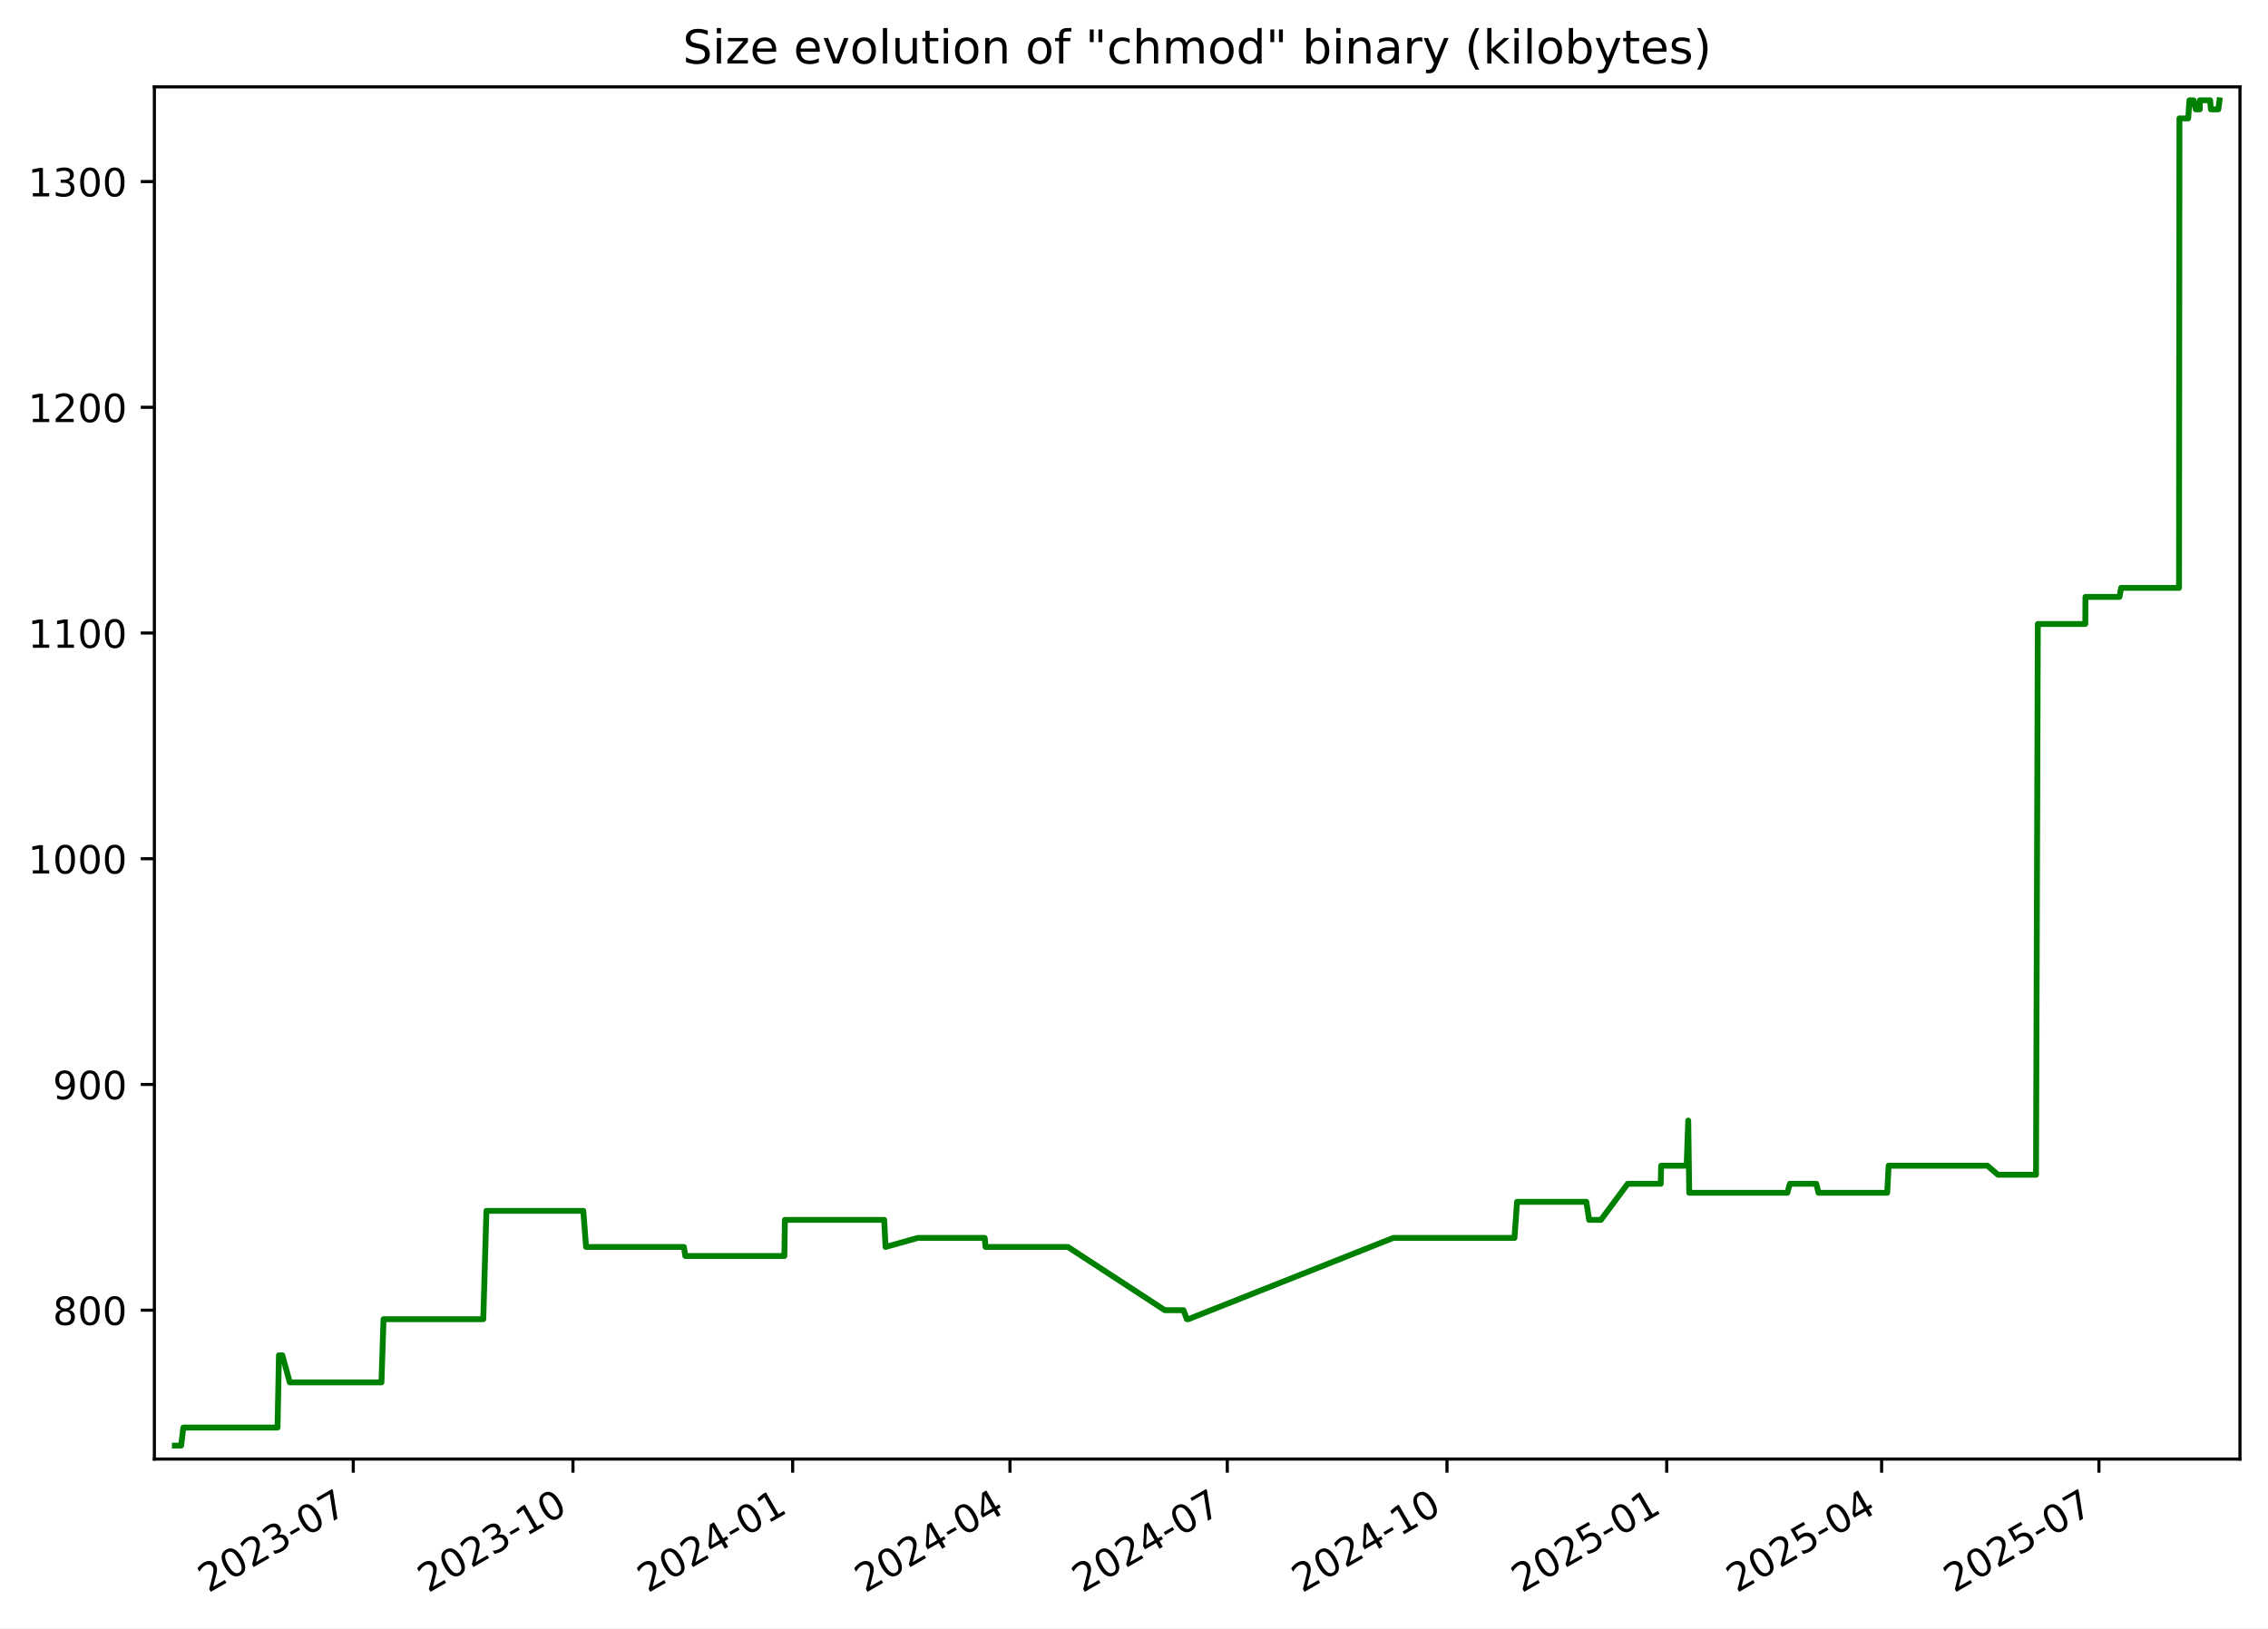
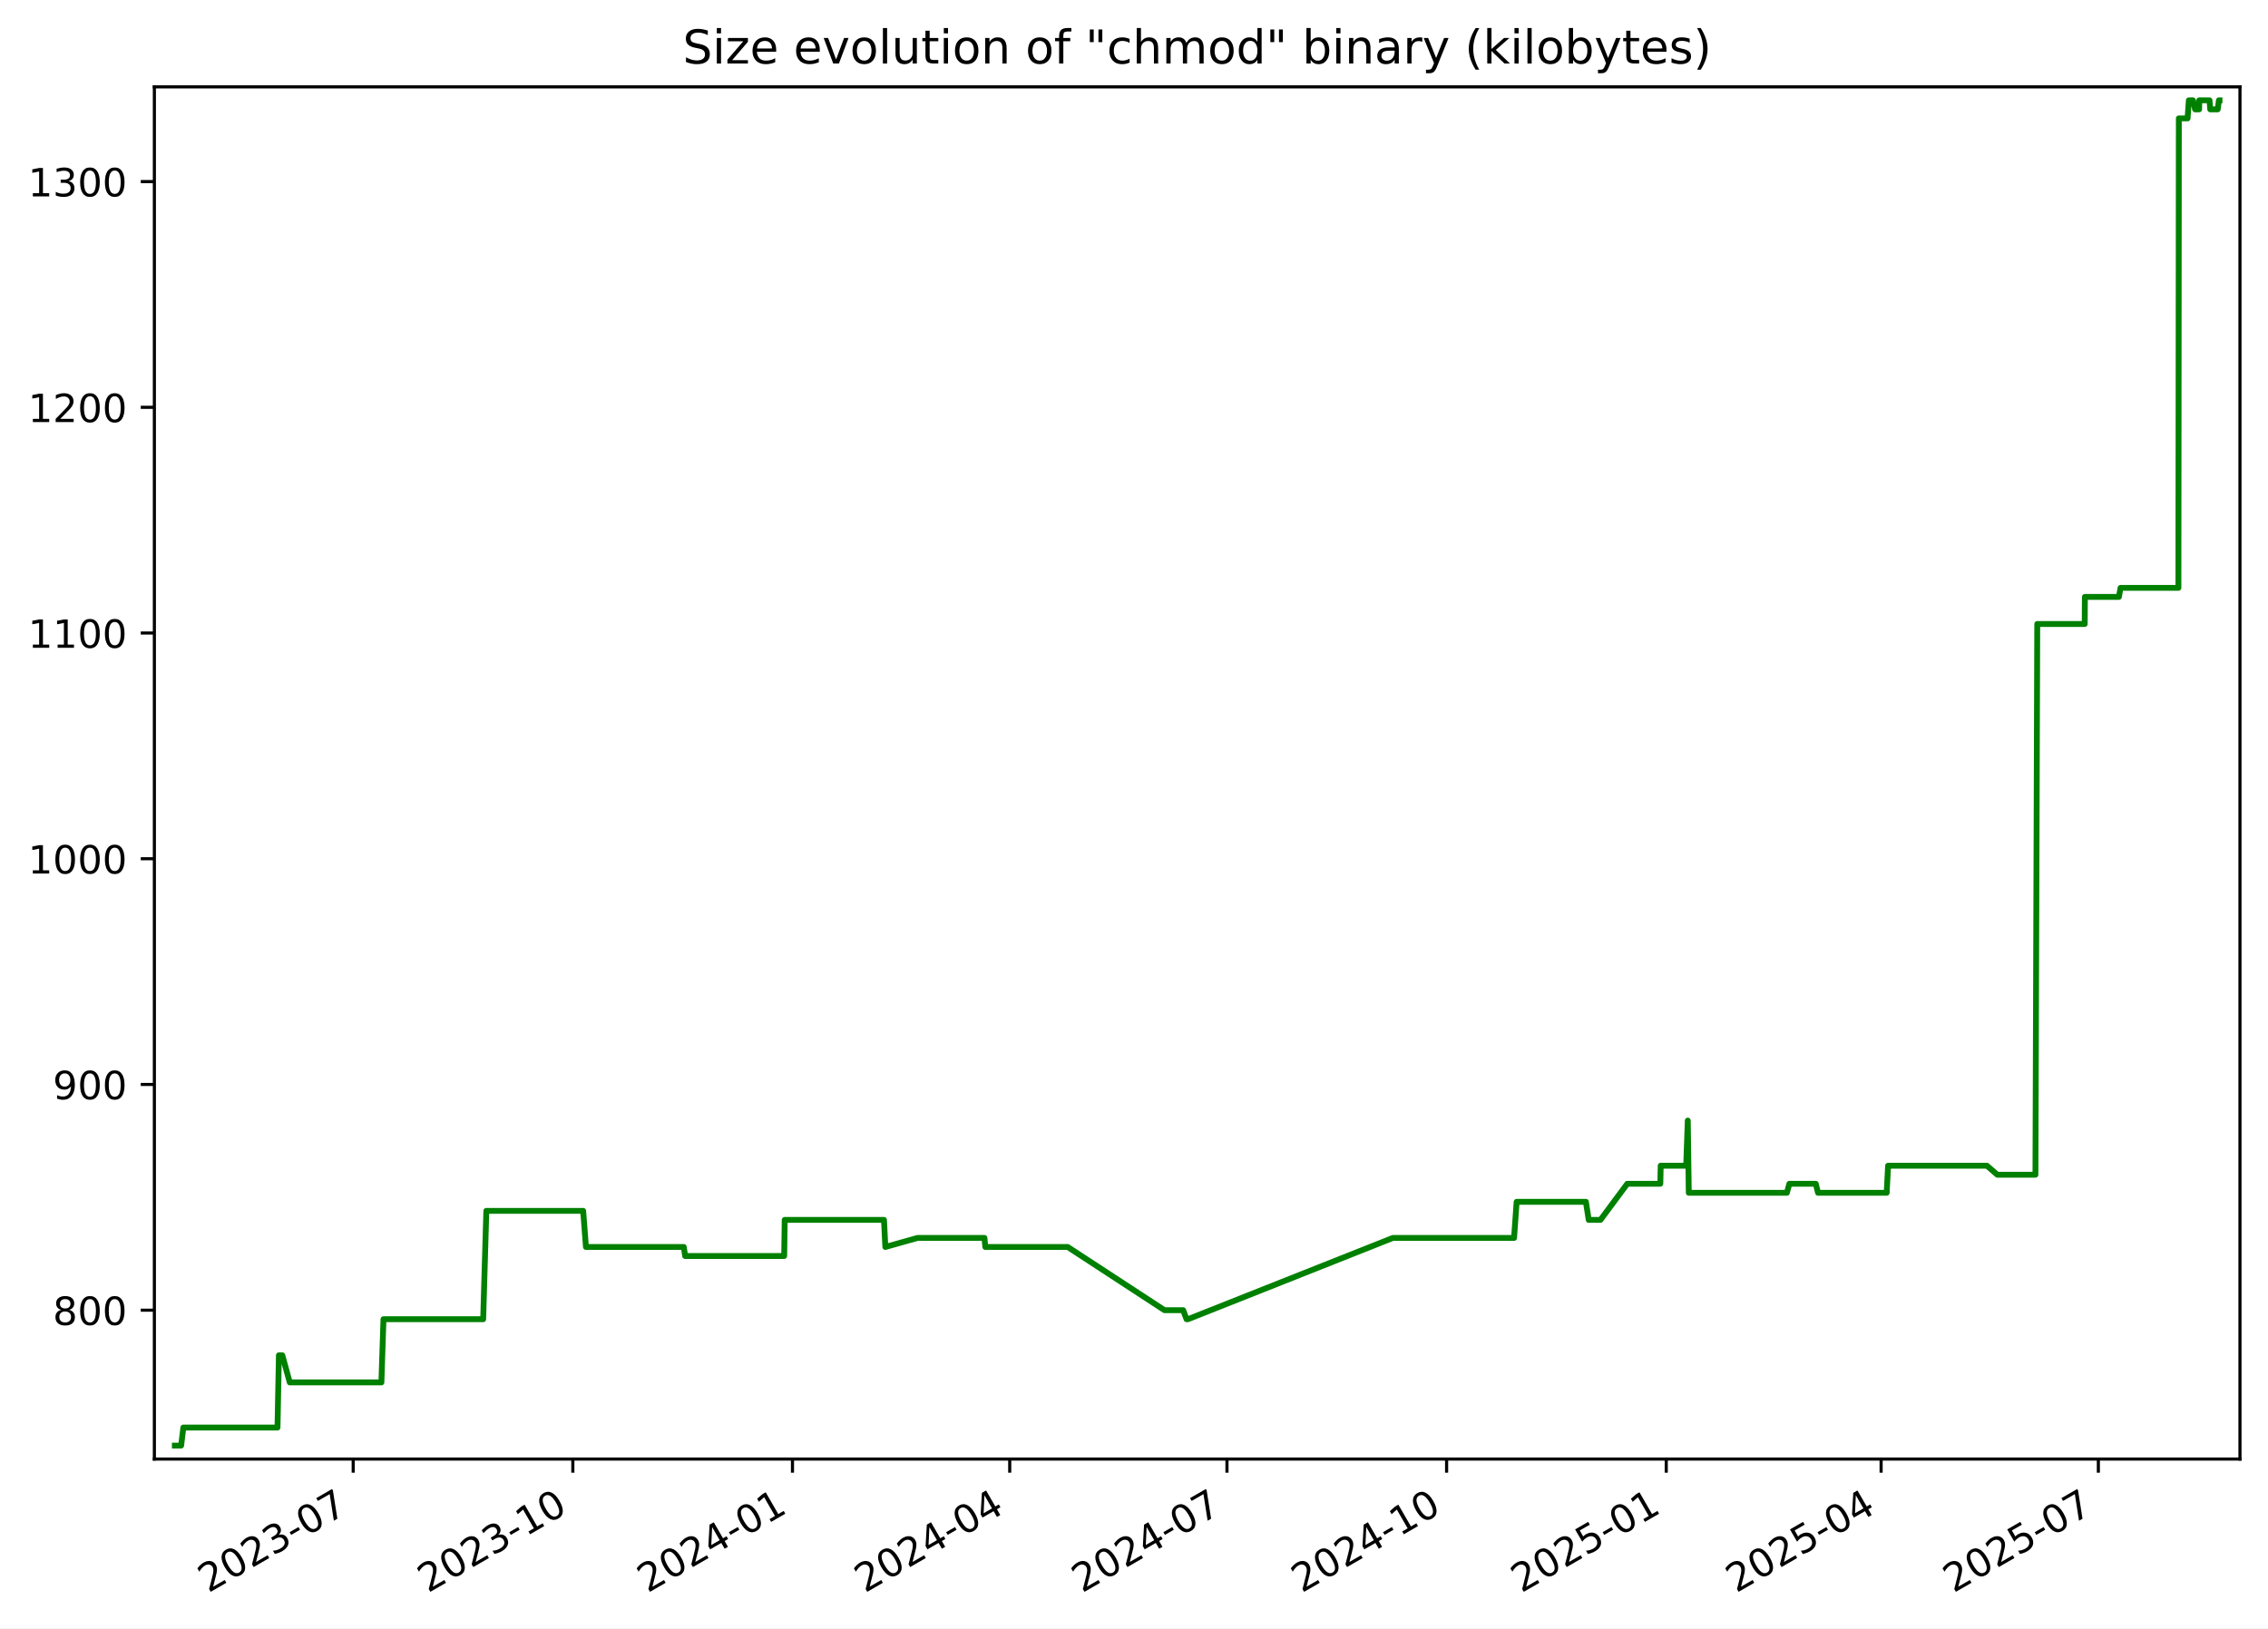
<svg xmlns="http://www.w3.org/2000/svg" xmlns:xlink="http://www.w3.org/1999/xlink" width="582.53pt" height="418.303pt" viewBox="0 0 582.53 418.303" version="1.1">
  <defs>
    <style type="text/css">*{stroke-linejoin: round; stroke-linecap: butt}</style>
  </defs>
  <g id="figure_1">
    <g id="patch_1">
      <path d="M -0 418.303  L 582.53 418.303  L 582.53 0  L -0 0  z " style="fill: #ffffff" />
    </g>
    <g id="axes_1">
      <g id="patch_2">
        <path d="M 39.65 374.83  L 575.33 374.83  L 575.33 22.318  L 39.65 22.318  z " style="fill: #ffffff" />
      </g>
      <g id="matplotlib.axis_1">
        <g id="xtick_1">
          <g id="line2d_1">
            <defs>
-               <path id="me4bd130b00" d="M 0 0  L 0 3.5  " style="stroke: #000000; stroke-width: 0.8" />
+               <path id="m6bdf385c86" d="M 0 0  L 0 3.5  " style="stroke: #000000; stroke-width: 0.8" />
            </defs>
            <g>
-               <use xlink:href="#me4bd130b00" x="90.733" y="374.83" style="stroke: #000000; stroke-width: 0.8" />
+               <use xlink:href="#m6bdf385c86" x="90.719" y="374.83" style="stroke: #000000; stroke-width: 0.8" />
            </g>
          </g>
          <g id="text_1">
-             <g transform="translate(53.50822 409.302) rotate(-30) scale(0.1 -0.1)">
+             <g transform="translate(53.49431 409.302) rotate(-30) scale(0.1 -0.1)">
              <defs>
                <path id="DejaVuSans-32" d="M 1228 531  L 3431 531  L 3431 0  L 469 0  L 469 531  Q 828 903 1448 1529  Q 2069 2156 2228 2338  Q 2531 2678 2651 2914  Q 2772 3150 2772 3378  Q 2772 3750 2511 3984  Q 2250 4219 1831 4219  Q 1534 4219 1204 4116  Q 875 4013 500 3803  L 500 4441  Q 881 4594 1212 4672  Q 1544 4750 1819 4750  Q 2544 4750 2975 4387  Q 3406 4025 3406 3419  Q 3406 3131 3298 2873  Q 3191 2616 2906 2266  Q 2828 2175 2409 1742  Q 1991 1309 1228 531  z " transform="scale(0.015625)" />
                <path id="DejaVuSans-30" d="M 2034 4250  Q 1547 4250 1301 3770  Q 1056 3291 1056 2328  Q 1056 1369 1301 889  Q 1547 409 2034 409  Q 2525 409 2770 889  Q 3016 1369 3016 2328  Q 3016 3291 2770 3770  Q 2525 4250 2034 4250  z M 2034 4750  Q 2819 4750 3233 4129  Q 3647 3509 3647 2328  Q 3647 1150 3233 529  Q 2819 -91 2034 -91  Q 1250 -91 836 529  Q 422 1150 422 2328  Q 422 3509 836 4129  Q 1250 4750 2034 4750  z " transform="scale(0.015625)" />
                <path id="DejaVuSans-33" d="M 2597 2516  Q 3050 2419 3304 2112  Q 3559 1806 3559 1356  Q 3559 666 3084 287  Q 2609 -91 1734 -91  Q 1441 -91 1130 -33  Q 819 25 488 141  L 488 750  Q 750 597 1062 519  Q 1375 441 1716 441  Q 2309 441 2620 675  Q 2931 909 2931 1356  Q 2931 1769 2642 2001  Q 2353 2234 1838 2234  L 1294 2234  L 1294 2753  L 1863 2753  Q 2328 2753 2575 2939  Q 2822 3125 2822 3475  Q 2822 3834 2567 4026  Q 2313 4219 1838 4219  Q 1578 4219 1281 4162  Q 984 4106 628 3988  L 628 4550  Q 988 4650 1302 4700  Q 1616 4750 1894 4750  Q 2613 4750 3031 4423  Q 3450 4097 3450 3541  Q 3450 3153 3228 2886  Q 3006 2619 2597 2516  z " transform="scale(0.015625)" />
                <path id="DejaVuSans-2d" d="M 313 2009  L 1997 2009  L 1997 1497  L 313 1497  L 313 2009  z " transform="scale(0.015625)" />
                <path id="DejaVuSans-37" d="M 525 4666  L 3525 4666  L 3525 4397  L 1831 0  L 1172 0  L 2766 4134  L 525 4134  L 525 4666  z " transform="scale(0.015625)" />
              </defs>
              <use xlink:href="#DejaVuSans-32" />
              <use xlink:href="#DejaVuSans-30" x="63.623" />
              <use xlink:href="#DejaVuSans-32" x="127.246" />
              <use xlink:href="#DejaVuSans-33" x="190.869" />
              <use xlink:href="#DejaVuSans-2d" x="254.492" />
              <use xlink:href="#DejaVuSans-30" x="290.576" />
              <use xlink:href="#DejaVuSans-37" x="354.199" />
            </g>
          </g>
        </g>
        <g id="xtick_2">
          <g id="line2d_2">
            <g>
-               <use xlink:href="#me4bd130b00" x="147.163" y="374.83" style="stroke: #000000; stroke-width: 0.8" />
+               <use xlink:href="#m6bdf385c86" x="147.132" y="374.83" style="stroke: #000000; stroke-width: 0.8" />
            </g>
          </g>
          <g id="text_2">
-             <g transform="translate(109.9381 409.302) rotate(-30) scale(0.1 -0.1)">
+             <g transform="translate(109.9071 409.302) rotate(-30) scale(0.1 -0.1)">
              <defs>
                <path id="DejaVuSans-31" d="M 794 531  L 1825 531  L 1825 4091  L 703 3866  L 703 4441  L 1819 4666  L 2450 4666  L 2450 531  L 3481 531  L 3481 0  L 794 0  L 794 531  z " transform="scale(0.015625)" />
              </defs>
              <use xlink:href="#DejaVuSans-32" />
              <use xlink:href="#DejaVuSans-30" x="63.623" />
              <use xlink:href="#DejaVuSans-32" x="127.246" />
              <use xlink:href="#DejaVuSans-33" x="190.869" />
              <use xlink:href="#DejaVuSans-2d" x="254.492" />
              <use xlink:href="#DejaVuSans-31" x="290.576" />
              <use xlink:href="#DejaVuSans-30" x="354.199" />
            </g>
          </g>
        </g>
        <g id="xtick_3">
          <g id="line2d_3">
            <g>
-               <use xlink:href="#me4bd130b00" x="203.593" y="374.83" style="stroke: #000000; stroke-width: 0.8" />
+               <use xlink:href="#m6bdf385c86" x="203.545" y="374.83" style="stroke: #000000; stroke-width: 0.8" />
            </g>
          </g>
          <g id="text_3">
-             <g transform="translate(166.3681 409.302) rotate(-30) scale(0.1 -0.1)">
+             <g transform="translate(166.3199 409.302) rotate(-30) scale(0.1 -0.1)">
              <defs>
                <path id="DejaVuSans-34" d="M 2419 4116  L 825 1625  L 2419 1625  L 2419 4116  z M 2253 4666  L 3047 4666  L 3047 1625  L 3713 1625  L 3713 1100  L 3047 1100  L 3047 0  L 2419 0  L 2419 1100  L 313 1100  L 313 1709  L 2253 4666  z " transform="scale(0.015625)" />
              </defs>
              <use xlink:href="#DejaVuSans-32" />
              <use xlink:href="#DejaVuSans-30" x="63.623" />
              <use xlink:href="#DejaVuSans-32" x="127.246" />
              <use xlink:href="#DejaVuSans-34" x="190.869" />
              <use xlink:href="#DejaVuSans-2d" x="254.492" />
              <use xlink:href="#DejaVuSans-30" x="290.576" />
              <use xlink:href="#DejaVuSans-31" x="354.199" />
            </g>
          </g>
        </g>
        <g id="xtick_4">
          <g id="line2d_4">
            <g>
-               <use xlink:href="#me4bd130b00" x="259.409" y="374.83" style="stroke: #000000; stroke-width: 0.8" />
+               <use xlink:href="#m6bdf385c86" x="259.344" y="374.83" style="stroke: #000000; stroke-width: 0.8" />
            </g>
          </g>
          <g id="text_4">
-             <g transform="translate(222.1846 409.302) rotate(-30) scale(0.1 -0.1)">
+             <g transform="translate(222.1195 409.302) rotate(-30) scale(0.1 -0.1)">
              <use xlink:href="#DejaVuSans-32" />
              <use xlink:href="#DejaVuSans-30" x="63.623" />
              <use xlink:href="#DejaVuSans-32" x="127.246" />
              <use xlink:href="#DejaVuSans-34" x="190.869" />
              <use xlink:href="#DejaVuSans-2d" x="254.492" />
              <use xlink:href="#DejaVuSans-30" x="290.576" />
              <use xlink:href="#DejaVuSans-34" x="354.199" />
            </g>
          </g>
        </g>
        <g id="xtick_5">
          <g id="line2d_5">
            <g>
-               <use xlink:href="#me4bd130b00" x="315.226" y="374.83" style="stroke: #000000; stroke-width: 0.8" />
+               <use xlink:href="#m6bdf385c86" x="315.144" y="374.83" style="stroke: #000000; stroke-width: 0.8" />
            </g>
          </g>
          <g id="text_5">
-             <g transform="translate(278.0012 409.302) rotate(-30) scale(0.1 -0.1)">
+             <g transform="translate(277.9192 409.302) rotate(-30) scale(0.1 -0.1)">
              <use xlink:href="#DejaVuSans-32" />
              <use xlink:href="#DejaVuSans-30" x="63.623" />
              <use xlink:href="#DejaVuSans-32" x="127.246" />
              <use xlink:href="#DejaVuSans-34" x="190.869" />
              <use xlink:href="#DejaVuSans-2d" x="254.492" />
              <use xlink:href="#DejaVuSans-30" x="290.576" />
              <use xlink:href="#DejaVuSans-37" x="354.199" />
            </g>
          </g>
        </g>
        <g id="xtick_6">
          <g id="line2d_6">
            <g>
-               <use xlink:href="#me4bd130b00" x="371.656" y="374.83" style="stroke: #000000; stroke-width: 0.8" />
+               <use xlink:href="#m6bdf385c86" x="371.557" y="374.83" style="stroke: #000000; stroke-width: 0.8" />
            </g>
          </g>
          <g id="text_6">
-             <g transform="translate(334.4311 409.302) rotate(-30) scale(0.1 -0.1)">
+             <g transform="translate(334.332 409.302) rotate(-30) scale(0.1 -0.1)">
              <use xlink:href="#DejaVuSans-32" />
              <use xlink:href="#DejaVuSans-30" x="63.623" />
              <use xlink:href="#DejaVuSans-32" x="127.246" />
              <use xlink:href="#DejaVuSans-34" x="190.869" />
              <use xlink:href="#DejaVuSans-2d" x="254.492" />
              <use xlink:href="#DejaVuSans-31" x="290.576" />
              <use xlink:href="#DejaVuSans-30" x="354.199" />
            </g>
          </g>
        </g>
        <g id="xtick_7">
          <g id="line2d_7">
            <g>
-               <use xlink:href="#me4bd130b00" x="428.086" y="374.83" style="stroke: #000000; stroke-width: 0.8" />
+               <use xlink:href="#m6bdf385c86" x="427.97" y="374.83" style="stroke: #000000; stroke-width: 0.8" />
            </g>
          </g>
          <g id="text_7">
-             <g transform="translate(390.8611 409.302) rotate(-30) scale(0.1 -0.1)">
+             <g transform="translate(390.7448 409.302) rotate(-30) scale(0.1 -0.1)">
              <defs>
                <path id="DejaVuSans-35" d="M 691 4666  L 3169 4666  L 3169 4134  L 1269 4134  L 1269 2991  Q 1406 3038 1543 3061  Q 1681 3084 1819 3084  Q 2600 3084 3056 2656  Q 3513 2228 3513 1497  Q 3513 744 3044 326  Q 2575 -91 1722 -91  Q 1428 -91 1123 -41  Q 819 9 494 109  L 494 744  Q 775 591 1075 516  Q 1375 441 1709 441  Q 2250 441 2565 725  Q 2881 1009 2881 1497  Q 2881 1984 2565 2268  Q 2250 2553 1709 2553  Q 1456 2553 1204 2497  Q 953 2441 691 2322  L 691 4666  z " transform="scale(0.015625)" />
              </defs>
              <use xlink:href="#DejaVuSans-32" />
              <use xlink:href="#DejaVuSans-30" x="63.623" />
              <use xlink:href="#DejaVuSans-32" x="127.246" />
              <use xlink:href="#DejaVuSans-35" x="190.869" />
              <use xlink:href="#DejaVuSans-2d" x="254.492" />
              <use xlink:href="#DejaVuSans-30" x="290.576" />
              <use xlink:href="#DejaVuSans-31" x="354.199" />
            </g>
          </g>
        </g>
        <g id="xtick_8">
          <g id="line2d_8">
            <g>
-               <use xlink:href="#me4bd130b00" x="483.289" y="374.83" style="stroke: #000000; stroke-width: 0.8" />
+               <use xlink:href="#m6bdf385c86" x="483.156" y="374.83" style="stroke: #000000; stroke-width: 0.8" />
            </g>
          </g>
          <g id="text_8">
-             <g transform="translate(446.0643 409.302) rotate(-30) scale(0.1 -0.1)">
+             <g transform="translate(445.9312 409.302) rotate(-30) scale(0.1 -0.1)">
              <use xlink:href="#DejaVuSans-32" />
              <use xlink:href="#DejaVuSans-30" x="63.623" />
              <use xlink:href="#DejaVuSans-32" x="127.246" />
              <use xlink:href="#DejaVuSans-35" x="190.869" />
              <use xlink:href="#DejaVuSans-2d" x="254.492" />
              <use xlink:href="#DejaVuSans-30" x="290.576" />
              <use xlink:href="#DejaVuSans-34" x="354.199" />
            </g>
          </g>
        </g>
        <g id="xtick_9">
          <g id="line2d_9">
            <g>
-               <use xlink:href="#me4bd130b00" x="539.106" y="374.83" style="stroke: #000000; stroke-width: 0.8" />
+               <use xlink:href="#m6bdf385c86" x="538.956" y="374.83" style="stroke: #000000; stroke-width: 0.8" />
            </g>
          </g>
          <g id="text_9">
-             <g transform="translate(501.8808 409.302) rotate(-30) scale(0.1 -0.1)">
+             <g transform="translate(501.7308 409.302) rotate(-30) scale(0.1 -0.1)">
              <use xlink:href="#DejaVuSans-32" />
              <use xlink:href="#DejaVuSans-30" x="63.623" />
              <use xlink:href="#DejaVuSans-32" x="127.246" />
              <use xlink:href="#DejaVuSans-35" x="190.869" />
              <use xlink:href="#DejaVuSans-2d" x="254.492" />
              <use xlink:href="#DejaVuSans-30" x="290.576" />
              <use xlink:href="#DejaVuSans-37" x="354.199" />
            </g>
          </g>
        </g>
      </g>
      <g id="matplotlib.axis_2">
        <g id="ytick_1">
          <g id="line2d_10">
            <defs>
-               <path id="m1bbfbf028c" d="M 0 0  L -3.5 0  " style="stroke: #000000; stroke-width: 0.8" />
+               <path id="mb448413eab" d="M 0 0  L -3.5 0  " style="stroke: #000000; stroke-width: 0.8" />
            </defs>
            <g>
-               <use xlink:href="#m1bbfbf028c" x="39.65" y="336.582" style="stroke: #000000; stroke-width: 0.8" />
+               <use xlink:href="#mb448413eab" x="39.65" y="336.582" style="stroke: #000000; stroke-width: 0.8" />
            </g>
          </g>
          <g id="text_10">
            <g transform="translate(13.5625 340.3814) scale(0.1 -0.1)">
              <defs>
                <path id="DejaVuSans-38" d="M 2034 2216  Q 1584 2216 1326 1975  Q 1069 1734 1069 1313  Q 1069 891 1326 650  Q 1584 409 2034 409  Q 2484 409 2743 651  Q 3003 894 3003 1313  Q 3003 1734 2745 1975  Q 2488 2216 2034 2216  z M 1403 2484  Q 997 2584 770 2862  Q 544 3141 544 3541  Q 544 4100 942 4425  Q 1341 4750 2034 4750  Q 2731 4750 3128 4425  Q 3525 4100 3525 3541  Q 3525 3141 3298 2862  Q 3072 2584 2669 2484  Q 3125 2378 3379 2068  Q 3634 1759 3634 1313  Q 3634 634 3220 271  Q 2806 -91 2034 -91  Q 1263 -91 848 271  Q 434 634 434 1313  Q 434 1759 690 2068  Q 947 2378 1403 2484  z M 1172 3481  Q 1172 3119 1398 2916  Q 1625 2713 2034 2713  Q 2441 2713 2670 2916  Q 2900 3119 2900 3481  Q 2900 3844 2670 4047  Q 2441 4250 2034 4250  Q 1625 4250 1398 4047  Q 1172 3844 1172 3481  z " transform="scale(0.015625)" />
              </defs>
              <use xlink:href="#DejaVuSans-38" />
              <use xlink:href="#DejaVuSans-30" x="63.623" />
              <use xlink:href="#DejaVuSans-30" x="127.246" />
            </g>
          </g>
        </g>
        <g id="ytick_2">
          <g id="line2d_11">
            <g>
-               <use xlink:href="#m1bbfbf028c" x="39.65" y="278.596" style="stroke: #000000; stroke-width: 0.8" />
+               <use xlink:href="#mb448413eab" x="39.65" y="278.596" style="stroke: #000000; stroke-width: 0.8" />
            </g>
          </g>
          <g id="text_11">
            <g transform="translate(13.5625 282.3948) scale(0.1 -0.1)">
              <defs>
                <path id="DejaVuSans-39" d="M 703 97  L 703 672  Q 941 559 1184 500  Q 1428 441 1663 441  Q 2288 441 2617 861  Q 2947 1281 2994 2138  Q 2813 1869 2534 1725  Q 2256 1581 1919 1581  Q 1219 1581 811 2004  Q 403 2428 403 3163  Q 403 3881 828 4315  Q 1253 4750 1959 4750  Q 2769 4750 3195 4129  Q 3622 3509 3622 2328  Q 3622 1225 3098 567  Q 2575 -91 1691 -91  Q 1453 -91 1209 -44  Q 966 3 703 97  z M 1959 2075  Q 2384 2075 2632 2365  Q 2881 2656 2881 3163  Q 2881 3666 2632 3958  Q 2384 4250 1959 4250  Q 1534 4250 1286 3958  Q 1038 3666 1038 3163  Q 1038 2656 1286 2365  Q 1534 2075 1959 2075  z " transform="scale(0.015625)" />
              </defs>
              <use xlink:href="#DejaVuSans-39" />
              <use xlink:href="#DejaVuSans-30" x="63.623" />
              <use xlink:href="#DejaVuSans-30" x="127.246" />
            </g>
          </g>
        </g>
        <g id="ytick_3">
          <g id="line2d_12">
            <g>
-               <use xlink:href="#m1bbfbf028c" x="39.65" y="220.609" style="stroke: #000000; stroke-width: 0.8" />
+               <use xlink:href="#mb448413eab" x="39.65" y="220.609" style="stroke: #000000; stroke-width: 0.8" />
            </g>
          </g>
          <g id="text_12">
            <g transform="translate(7.2 224.4082) scale(0.1 -0.1)">
              <use xlink:href="#DejaVuSans-31" />
              <use xlink:href="#DejaVuSans-30" x="63.623" />
              <use xlink:href="#DejaVuSans-30" x="127.246" />
              <use xlink:href="#DejaVuSans-30" x="190.869" />
            </g>
          </g>
        </g>
        <g id="ytick_4">
          <g id="line2d_13">
            <g>
-               <use xlink:href="#m1bbfbf028c" x="39.65" y="162.622" style="stroke: #000000; stroke-width: 0.8" />
+               <use xlink:href="#mb448413eab" x="39.65" y="162.622" style="stroke: #000000; stroke-width: 0.8" />
            </g>
          </g>
          <g id="text_13">
            <g transform="translate(7.2 166.4217) scale(0.1 -0.1)">
              <use xlink:href="#DejaVuSans-31" />
              <use xlink:href="#DejaVuSans-31" x="63.623" />
              <use xlink:href="#DejaVuSans-30" x="127.246" />
              <use xlink:href="#DejaVuSans-30" x="190.869" />
            </g>
          </g>
        </g>
        <g id="ytick_5">
          <g id="line2d_14">
            <g>
-               <use xlink:href="#m1bbfbf028c" x="39.65" y="104.636" style="stroke: #000000; stroke-width: 0.8" />
+               <use xlink:href="#mb448413eab" x="39.65" y="104.636" style="stroke: #000000; stroke-width: 0.8" />
            </g>
          </g>
          <g id="text_14">
            <g transform="translate(7.2 108.4351) scale(0.1 -0.1)">
              <use xlink:href="#DejaVuSans-31" />
              <use xlink:href="#DejaVuSans-32" x="63.623" />
              <use xlink:href="#DejaVuSans-30" x="127.246" />
              <use xlink:href="#DejaVuSans-30" x="190.869" />
            </g>
          </g>
        </g>
        <g id="ytick_6">
          <g id="line2d_15">
            <g>
-               <use xlink:href="#m1bbfbf028c" x="39.65" y="46.649" style="stroke: #000000; stroke-width: 0.8" />
+               <use xlink:href="#mb448413eab" x="39.65" y="46.649" style="stroke: #000000; stroke-width: 0.8" />
            </g>
          </g>
          <g id="text_15">
            <g transform="translate(7.2 50.44851) scale(0.1 -0.1)">
              <use xlink:href="#DejaVuSans-31" />
              <use xlink:href="#DejaVuSans-33" x="63.623" />
              <use xlink:href="#DejaVuSans-30" x="127.246" />
              <use xlink:href="#DejaVuSans-30" x="190.869" />
            </g>
          </g>
        </g>
      </g>
      <g id="line2d_16">
-         <path d="M 44.902 371.374  L 46.525 371.374  L 47.093 366.735  L 71.285 366.735  L 71.644 348.179  L 72.52 348.179  L 74.432 355.138  L 97.977 355.138  L 98.511 338.902  L 124.13 338.902  L 124.938 311.068  L 149.819 311.068  L 150.53 320.346  L 175.665 320.346  L 176.016 322.665  L 201.464 322.665  L 201.597 313.388  L 227.107 313.388  L 227.451 320.346  L 235.715 318.026  L 252.92 318.026  L 253.138 320.346  L 274.303 320.346  L 299.163 336.582  L 303.974 336.582  L 304.838 338.902  L 305.211 338.902  L 357.846 318.026  L 388.989 318.026  L 389.652 308.749  L 407.447 308.749  L 408.167 313.388  L 411.187 313.388  L 418.077 304.11  L 426.564 304.11  L 426.661 299.471  L 433.211 299.471  L 433.62 287.873  L 433.877 306.429  L 459.078 306.429  L 459.723 304.11  L 466.506 304.11  L 467.083 306.429  L 484.724 306.429  L 485.085 299.471  L 510.475 299.471  L 513.156 301.79  L 522.944 301.79  L 523.409 160.303  L 535.603 160.303  L 535.646 153.345  L 544.388 153.345  L 544.81 151.025  L 559.676 151.025  L 559.786 30.413  L 562.032 30.413  L 562.355 25.774  L 563.413 25.774  L 563.971 28.094  L 565.005 28.094  L 565.025 25.774  L 567.665 25.774  L 567.855 28.094  L 569.774 28.094  L 570.078 25.774  L 570.078 25.774  " clip-path="url(#p959cd7c745)" style="fill: none; stroke: #008000; stroke-width: 1.5; stroke-linecap: square" />
+         <path d="M 44.902 371.374  L 46.525 371.374  L 47.093 366.735  L 71.277 366.735  L 71.636 348.179  L 72.512 348.179  L 74.423 355.138  L 97.961 355.138  L 98.495 338.902  L 124.106 338.902  L 124.913 311.068  L 149.787 311.068  L 150.498 320.346  L 175.626 320.346  L 175.977 322.665  L 201.417 322.665  L 201.549 313.388  L 227.051 313.388  L 227.396 320.346  L 235.657 318.026  L 252.856 318.026  L 253.074 320.346  L 274.233 320.346  L 299.086 336.582  L 303.895 336.582  L 304.759 338.902  L 305.132 338.902  L 357.751 318.026  L 388.884 318.026  L 389.547 308.749  L 407.337 308.749  L 408.057 313.388  L 411.076 313.388  L 417.963 304.11  L 426.448 304.11  L 426.545 299.471  L 433.093 299.471  L 433.502 287.873  L 433.759 306.429  L 458.953 306.429  L 459.597 304.11  L 466.378 304.11  L 466.955 306.429  L 484.59 306.429  L 484.951 299.471  L 510.334 299.471  L 513.013 301.79  L 522.799 301.79  L 523.264 160.303  L 535.454 160.303  L 535.497 153.345  L 544.236 153.345  L 544.658 151.025  L 559.52 151.025  L 559.63 30.413  L 561.875 30.413  L 562.198 25.774  L 563.255 25.774  L 563.813 28.094  L 564.847 28.094  L 564.868 25.774  L 567.507 25.774  L 567.696 28.094  L 569.614 28.094  L 569.919 25.774  L 570.078 25.774  L 570.078 25.774  " clip-path="url(#p499f144e75)" style="fill: none; stroke: #008000; stroke-width: 1.5; stroke-linecap: square" />
      </g>
      <g id="patch_3">
        <path d="M 39.65 374.83  L 39.65 22.318  " style="fill: none; stroke: #000000; stroke-width: 0.8; stroke-linejoin: miter; stroke-linecap: square" />
      </g>
      <g id="patch_4">
        <path d="M 575.33 374.83  L 575.33 22.318  " style="fill: none; stroke: #000000; stroke-width: 0.8; stroke-linejoin: miter; stroke-linecap: square" />
      </g>
      <g id="patch_5">
        <path d="M 39.65 374.83  L 575.33 374.83  " style="fill: none; stroke: #000000; stroke-width: 0.8; stroke-linejoin: miter; stroke-linecap: square" />
      </g>
      <g id="patch_6">
        <path d="M 39.65 22.318  L 575.33 22.318  " style="fill: none; stroke: #000000; stroke-width: 0.8; stroke-linejoin: miter; stroke-linecap: square" />
      </g>
      <g id="text_16">
        <g transform="translate(175.3681 16.31812) scale(0.12 -0.12)">
          <defs>
            <path id="DejaVuSans-53" d="M 3425 4513  L 3425 3897  Q 3066 4069 2747 4153  Q 2428 4238 2131 4238  Q 1616 4238 1336 4038  Q 1056 3838 1056 3469  Q 1056 3159 1242 3001  Q 1428 2844 1947 2747  L 2328 2669  Q 3034 2534 3370 2195  Q 3706 1856 3706 1288  Q 3706 609 3251 259  Q 2797 -91 1919 -91  Q 1588 -91 1214 -16  Q 841 59 441 206  L 441 856  Q 825 641 1194 531  Q 1563 422 1919 422  Q 2459 422 2753 634  Q 3047 847 3047 1241  Q 3047 1584 2836 1778  Q 2625 1972 2144 2069  L 1759 2144  Q 1053 2284 737 2584  Q 422 2884 422 3419  Q 422 4038 858 4394  Q 1294 4750 2059 4750  Q 2388 4750 2728 4690  Q 3069 4631 3425 4513  z " transform="scale(0.015625)" />
            <path id="DejaVuSans-69" d="M 603 3500  L 1178 3500  L 1178 0  L 603 0  L 603 3500  z M 603 4863  L 1178 4863  L 1178 4134  L 603 4134  L 603 4863  z " transform="scale(0.015625)" />
            <path id="DejaVuSans-7a" d="M 353 3500  L 3084 3500  L 3084 2975  L 922 459  L 3084 459  L 3084 0  L 275 0  L 275 525  L 2438 3041  L 353 3041  L 353 3500  z " transform="scale(0.015625)" />
            <path id="DejaVuSans-65" d="M 3597 1894  L 3597 1613  L 953 1613  Q 991 1019 1311 708  Q 1631 397 2203 397  Q 2534 397 2845 478  Q 3156 559 3463 722  L 3463 178  Q 3153 47 2828 -22  Q 2503 -91 2169 -91  Q 1331 -91 842 396  Q 353 884 353 1716  Q 353 2575 817 3079  Q 1281 3584 2069 3584  Q 2775 3584 3186 3129  Q 3597 2675 3597 1894  z M 3022 2063  Q 3016 2534 2758 2815  Q 2500 3097 2075 3097  Q 1594 3097 1305 2825  Q 1016 2553 972 2059  L 3022 2063  z " transform="scale(0.015625)" />
            <path id="DejaVuSans-20" transform="scale(0.015625)" />
            <path id="DejaVuSans-76" d="M 191 3500  L 800 3500  L 1894 563  L 2988 3500  L 3597 3500  L 2284 0  L 1503 0  L 191 3500  z " transform="scale(0.015625)" />
            <path id="DejaVuSans-6f" d="M 1959 3097  Q 1497 3097 1228 2736  Q 959 2375 959 1747  Q 959 1119 1226 758  Q 1494 397 1959 397  Q 2419 397 2687 759  Q 2956 1122 2956 1747  Q 2956 2369 2687 2733  Q 2419 3097 1959 3097  z M 1959 3584  Q 2709 3584 3137 3096  Q 3566 2609 3566 1747  Q 3566 888 3137 398  Q 2709 -91 1959 -91  Q 1206 -91 779 398  Q 353 888 353 1747  Q 353 2609 779 3096  Q 1206 3584 1959 3584  z " transform="scale(0.015625)" />
            <path id="DejaVuSans-6c" d="M 603 4863  L 1178 4863  L 1178 0  L 603 0  L 603 4863  z " transform="scale(0.015625)" />
            <path id="DejaVuSans-75" d="M 544 1381  L 544 3500  L 1119 3500  L 1119 1403  Q 1119 906 1312 657  Q 1506 409 1894 409  Q 2359 409 2629 706  Q 2900 1003 2900 1516  L 2900 3500  L 3475 3500  L 3475 0  L 2900 0  L 2900 538  Q 2691 219 2414 64  Q 2138 -91 1772 -91  Q 1169 -91 856 284  Q 544 659 544 1381  z M 1991 3584  L 1991 3584  z " transform="scale(0.015625)" />
            <path id="DejaVuSans-74" d="M 1172 4494  L 1172 3500  L 2356 3500  L 2356 3053  L 1172 3053  L 1172 1153  Q 1172 725 1289 603  Q 1406 481 1766 481  L 2356 481  L 2356 0  L 1766 0  Q 1100 0 847 248  Q 594 497 594 1153  L 594 3053  L 172 3053  L 172 3500  L 594 3500  L 594 4494  L 1172 4494  z " transform="scale(0.015625)" />
            <path id="DejaVuSans-6e" d="M 3513 2113  L 3513 0  L 2938 0  L 2938 2094  Q 2938 2591 2744 2837  Q 2550 3084 2163 3084  Q 1697 3084 1428 2787  Q 1159 2491 1159 1978  L 1159 0  L 581 0  L 581 3500  L 1159 3500  L 1159 2956  Q 1366 3272 1645 3428  Q 1925 3584 2291 3584  Q 2894 3584 3203 3211  Q 3513 2838 3513 2113  z " transform="scale(0.015625)" />
            <path id="DejaVuSans-66" d="M 2375 4863  L 2375 4384  L 1825 4384  Q 1516 4384 1395 4259  Q 1275 4134 1275 3809  L 1275 3500  L 2222 3500  L 2222 3053  L 1275 3053  L 1275 0  L 697 0  L 697 3053  L 147 3053  L 147 3500  L 697 3500  L 697 3744  Q 697 4328 969 4595  Q 1241 4863 1831 4863  L 2375 4863  z " transform="scale(0.015625)" />
            <path id="DejaVuSans-22" d="M 1147 4666  L 1147 2931  L 616 2931  L 616 4666  L 1147 4666  z M 2328 4666  L 2328 2931  L 1797 2931  L 1797 4666  L 2328 4666  z " transform="scale(0.015625)" />
            <path id="DejaVuSans-63" d="M 3122 3366  L 3122 2828  Q 2878 2963 2633 3030  Q 2388 3097 2138 3097  Q 1578 3097 1268 2742  Q 959 2388 959 1747  Q 959 1106 1268 751  Q 1578 397 2138 397  Q 2388 397 2633 464  Q 2878 531 3122 666  L 3122 134  Q 2881 22 2623 -34  Q 2366 -91 2075 -91  Q 1284 -91 818 406  Q 353 903 353 1747  Q 353 2603 823 3093  Q 1294 3584 2113 3584  Q 2378 3584 2631 3529  Q 2884 3475 3122 3366  z " transform="scale(0.015625)" />
            <path id="DejaVuSans-68" d="M 3513 2113  L 3513 0  L 2938 0  L 2938 2094  Q 2938 2591 2744 2837  Q 2550 3084 2163 3084  Q 1697 3084 1428 2787  Q 1159 2491 1159 1978  L 1159 0  L 581 0  L 581 4863  L 1159 4863  L 1159 2956  Q 1366 3272 1645 3428  Q 1925 3584 2291 3584  Q 2894 3584 3203 3211  Q 3513 2838 3513 2113  z " transform="scale(0.015625)" />
            <path id="DejaVuSans-6d" d="M 3328 2828  Q 3544 3216 3844 3400  Q 4144 3584 4550 3584  Q 5097 3584 5394 3201  Q 5691 2819 5691 2113  L 5691 0  L 5113 0  L 5113 2094  Q 5113 2597 4934 2840  Q 4756 3084 4391 3084  Q 3944 3084 3684 2787  Q 3425 2491 3425 1978  L 3425 0  L 2847 0  L 2847 2094  Q 2847 2600 2669 2842  Q 2491 3084 2119 3084  Q 1678 3084 1418 2786  Q 1159 2488 1159 1978  L 1159 0  L 581 0  L 581 3500  L 1159 3500  L 1159 2956  Q 1356 3278 1631 3431  Q 1906 3584 2284 3584  Q 2666 3584 2933 3390  Q 3200 3197 3328 2828  z " transform="scale(0.015625)" />
            <path id="DejaVuSans-64" d="M 2906 2969  L 2906 4863  L 3481 4863  L 3481 0  L 2906 0  L 2906 525  Q 2725 213 2448 61  Q 2172 -91 1784 -91  Q 1150 -91 751 415  Q 353 922 353 1747  Q 353 2572 751 3078  Q 1150 3584 1784 3584  Q 2172 3584 2448 3432  Q 2725 3281 2906 2969  z M 947 1747  Q 947 1113 1208 752  Q 1469 391 1925 391  Q 2381 391 2643 752  Q 2906 1113 2906 1747  Q 2906 2381 2643 2742  Q 2381 3103 1925 3103  Q 1469 3103 1208 2742  Q 947 2381 947 1747  z " transform="scale(0.015625)" />
            <path id="DejaVuSans-62" d="M 3116 1747  Q 3116 2381 2855 2742  Q 2594 3103 2138 3103  Q 1681 3103 1420 2742  Q 1159 2381 1159 1747  Q 1159 1113 1420 752  Q 1681 391 2138 391  Q 2594 391 2855 752  Q 3116 1113 3116 1747  z M 1159 2969  Q 1341 3281 1617 3432  Q 1894 3584 2278 3584  Q 2916 3584 3314 3078  Q 3713 2572 3713 1747  Q 3713 922 3314 415  Q 2916 -91 2278 -91  Q 1894 -91 1617 61  Q 1341 213 1159 525  L 1159 0  L 581 0  L 581 4863  L 1159 4863  L 1159 2969  z " transform="scale(0.015625)" />
            <path id="DejaVuSans-61" d="M 2194 1759  Q 1497 1759 1228 1600  Q 959 1441 959 1056  Q 959 750 1161 570  Q 1363 391 1709 391  Q 2188 391 2477 730  Q 2766 1069 2766 1631  L 2766 1759  L 2194 1759  z M 3341 1997  L 3341 0  L 2766 0  L 2766 531  Q 2569 213 2275 61  Q 1981 -91 1556 -91  Q 1019 -91 701 211  Q 384 513 384 1019  Q 384 1609 779 1909  Q 1175 2209 1959 2209  L 2766 2209  L 2766 2266  Q 2766 2663 2505 2880  Q 2244 3097 1772 3097  Q 1472 3097 1187 3025  Q 903 2953 641 2809  L 641 3341  Q 956 3463 1253 3523  Q 1550 3584 1831 3584  Q 2591 3584 2966 3190  Q 3341 2797 3341 1997  z " transform="scale(0.015625)" />
            <path id="DejaVuSans-72" d="M 2631 2963  Q 2534 3019 2420 3045  Q 2306 3072 2169 3072  Q 1681 3072 1420 2755  Q 1159 2438 1159 1844  L 1159 0  L 581 0  L 581 3500  L 1159 3500  L 1159 2956  Q 1341 3275 1631 3429  Q 1922 3584 2338 3584  Q 2397 3584 2469 3576  Q 2541 3569 2628 3553  L 2631 2963  z " transform="scale(0.015625)" />
            <path id="DejaVuSans-79" d="M 2059 -325  Q 1816 -950 1584 -1140  Q 1353 -1331 966 -1331  L 506 -1331  L 506 -850  L 844 -850  Q 1081 -850 1212 -737  Q 1344 -625 1503 -206  L 1606 56  L 191 3500  L 800 3500  L 1894 763  L 2988 3500  L 3597 3500  L 2059 -325  z " transform="scale(0.015625)" />
            <path id="DejaVuSans-28" d="M 1984 4856  Q 1566 4138 1362 3434  Q 1159 2731 1159 2009  Q 1159 1288 1364 580  Q 1569 -128 1984 -844  L 1484 -844  Q 1016 -109 783 600  Q 550 1309 550 2009  Q 550 2706 781 3412  Q 1013 4119 1484 4856  L 1984 4856  z " transform="scale(0.015625)" />
            <path id="DejaVuSans-6b" d="M 581 4863  L 1159 4863  L 1159 1991  L 2875 3500  L 3609 3500  L 1753 1863  L 3688 0  L 2938 0  L 1159 1709  L 1159 0  L 581 0  L 581 4863  z " transform="scale(0.015625)" />
            <path id="DejaVuSans-73" d="M 2834 3397  L 2834 2853  Q 2591 2978 2328 3040  Q 2066 3103 1784 3103  Q 1356 3103 1142 2972  Q 928 2841 928 2578  Q 928 2378 1081 2264  Q 1234 2150 1697 2047  L 1894 2003  Q 2506 1872 2764 1633  Q 3022 1394 3022 966  Q 3022 478 2636 193  Q 2250 -91 1575 -91  Q 1294 -91 989 -36  Q 684 19 347 128  L 347 722  Q 666 556 975 473  Q 1284 391 1588 391  Q 1994 391 2212 530  Q 2431 669 2431 922  Q 2431 1156 2273 1281  Q 2116 1406 1581 1522  L 1381 1569  Q 847 1681 609 1914  Q 372 2147 372 2553  Q 372 3047 722 3315  Q 1072 3584 1716 3584  Q 2034 3584 2315 3537  Q 2597 3491 2834 3397  z " transform="scale(0.015625)" />
            <path id="DejaVuSans-29" d="M 513 4856  L 1013 4856  Q 1481 4119 1714 3412  Q 1947 2706 1947 2009  Q 1947 1309 1714 600  Q 1481 -109 1013 -844  L 513 -844  Q 928 -128 1133 580  Q 1338 1288 1338 2009  Q 1338 2731 1133 3434  Q 928 4138 513 4856  z " transform="scale(0.015625)" />
          </defs>
          <use xlink:href="#DejaVuSans-53" />
          <use xlink:href="#DejaVuSans-69" x="63.477" />
          <use xlink:href="#DejaVuSans-7a" x="91.26" />
          <use xlink:href="#DejaVuSans-65" x="143.75" />
          <use xlink:href="#DejaVuSans-20" x="205.273" />
          <use xlink:href="#DejaVuSans-65" x="237.061" />
          <use xlink:href="#DejaVuSans-76" x="298.584" />
          <use xlink:href="#DejaVuSans-6f" x="357.764" />
          <use xlink:href="#DejaVuSans-6c" x="418.945" />
          <use xlink:href="#DejaVuSans-75" x="446.729" />
          <use xlink:href="#DejaVuSans-74" x="510.107" />
          <use xlink:href="#DejaVuSans-69" x="549.316" />
          <use xlink:href="#DejaVuSans-6f" x="577.1" />
          <use xlink:href="#DejaVuSans-6e" x="638.281" />
          <use xlink:href="#DejaVuSans-20" x="701.66" />
          <use xlink:href="#DejaVuSans-6f" x="733.447" />
          <use xlink:href="#DejaVuSans-66" x="794.629" />
          <use xlink:href="#DejaVuSans-20" x="829.834" />
          <use xlink:href="#DejaVuSans-22" x="861.621" />
          <use xlink:href="#DejaVuSans-63" x="907.617" />
          <use xlink:href="#DejaVuSans-68" x="962.598" />
          <use xlink:href="#DejaVuSans-6d" x="1025.977" />
          <use xlink:href="#DejaVuSans-6f" x="1123.389" />
          <use xlink:href="#DejaVuSans-64" x="1184.57" />
          <use xlink:href="#DejaVuSans-22" x="1248.047" />
          <use xlink:href="#DejaVuSans-20" x="1294.043" />
          <use xlink:href="#DejaVuSans-62" x="1325.83" />
          <use xlink:href="#DejaVuSans-69" x="1389.307" />
          <use xlink:href="#DejaVuSans-6e" x="1417.09" />
          <use xlink:href="#DejaVuSans-61" x="1480.469" />
          <use xlink:href="#DejaVuSans-72" x="1541.748" />
          <use xlink:href="#DejaVuSans-79" x="1582.861" />
          <use xlink:href="#DejaVuSans-20" x="1642.041" />
          <use xlink:href="#DejaVuSans-28" x="1673.828" />
          <use xlink:href="#DejaVuSans-6b" x="1712.842" />
          <use xlink:href="#DejaVuSans-69" x="1770.752" />
          <use xlink:href="#DejaVuSans-6c" x="1798.535" />
          <use xlink:href="#DejaVuSans-6f" x="1826.318" />
          <use xlink:href="#DejaVuSans-62" x="1887.5" />
          <use xlink:href="#DejaVuSans-79" x="1950.977" />
          <use xlink:href="#DejaVuSans-74" x="2010.156" />
          <use xlink:href="#DejaVuSans-65" x="2049.365" />
          <use xlink:href="#DejaVuSans-73" x="2110.889" />
          <use xlink:href="#DejaVuSans-29" x="2162.988" />
        </g>
      </g>
    </g>
  </g>
  <defs>
-     <clipPath id="p959cd7c745">
+     <clipPath id="p499f144e75">
      <rect x="39.65" y="22.318" width="535.68" height="352.512" />
    </clipPath>
  </defs>
</svg>
